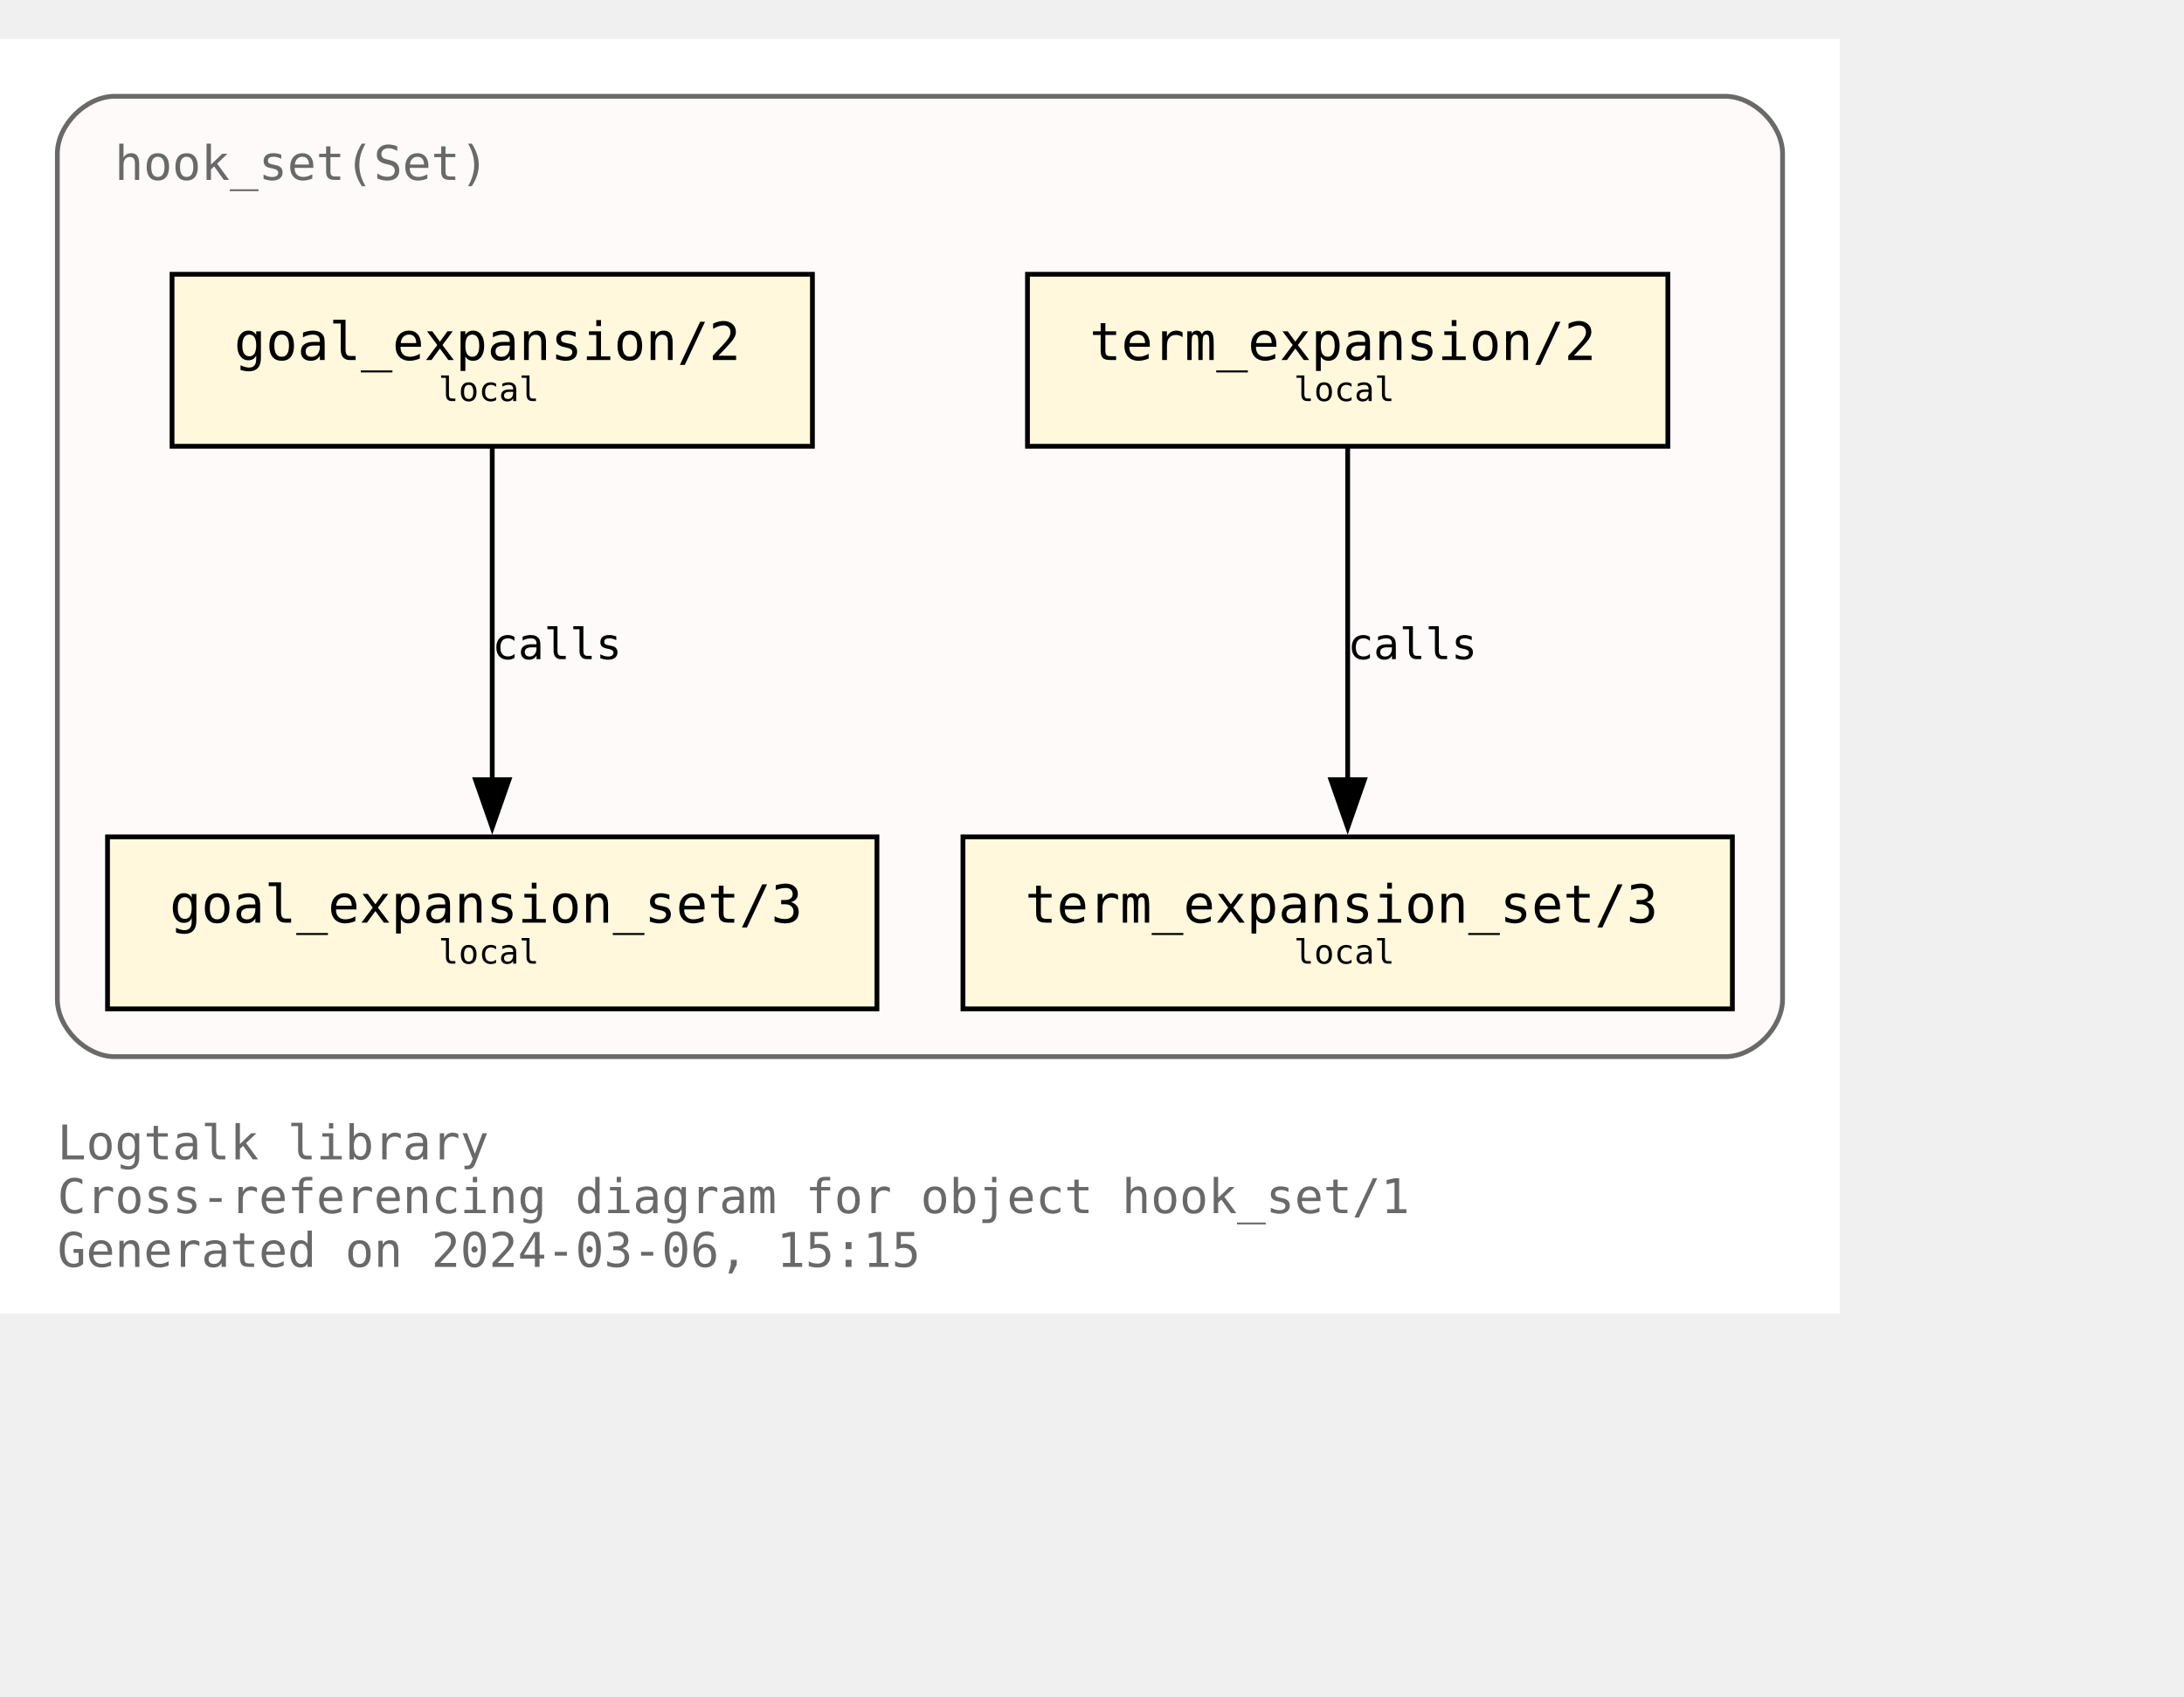
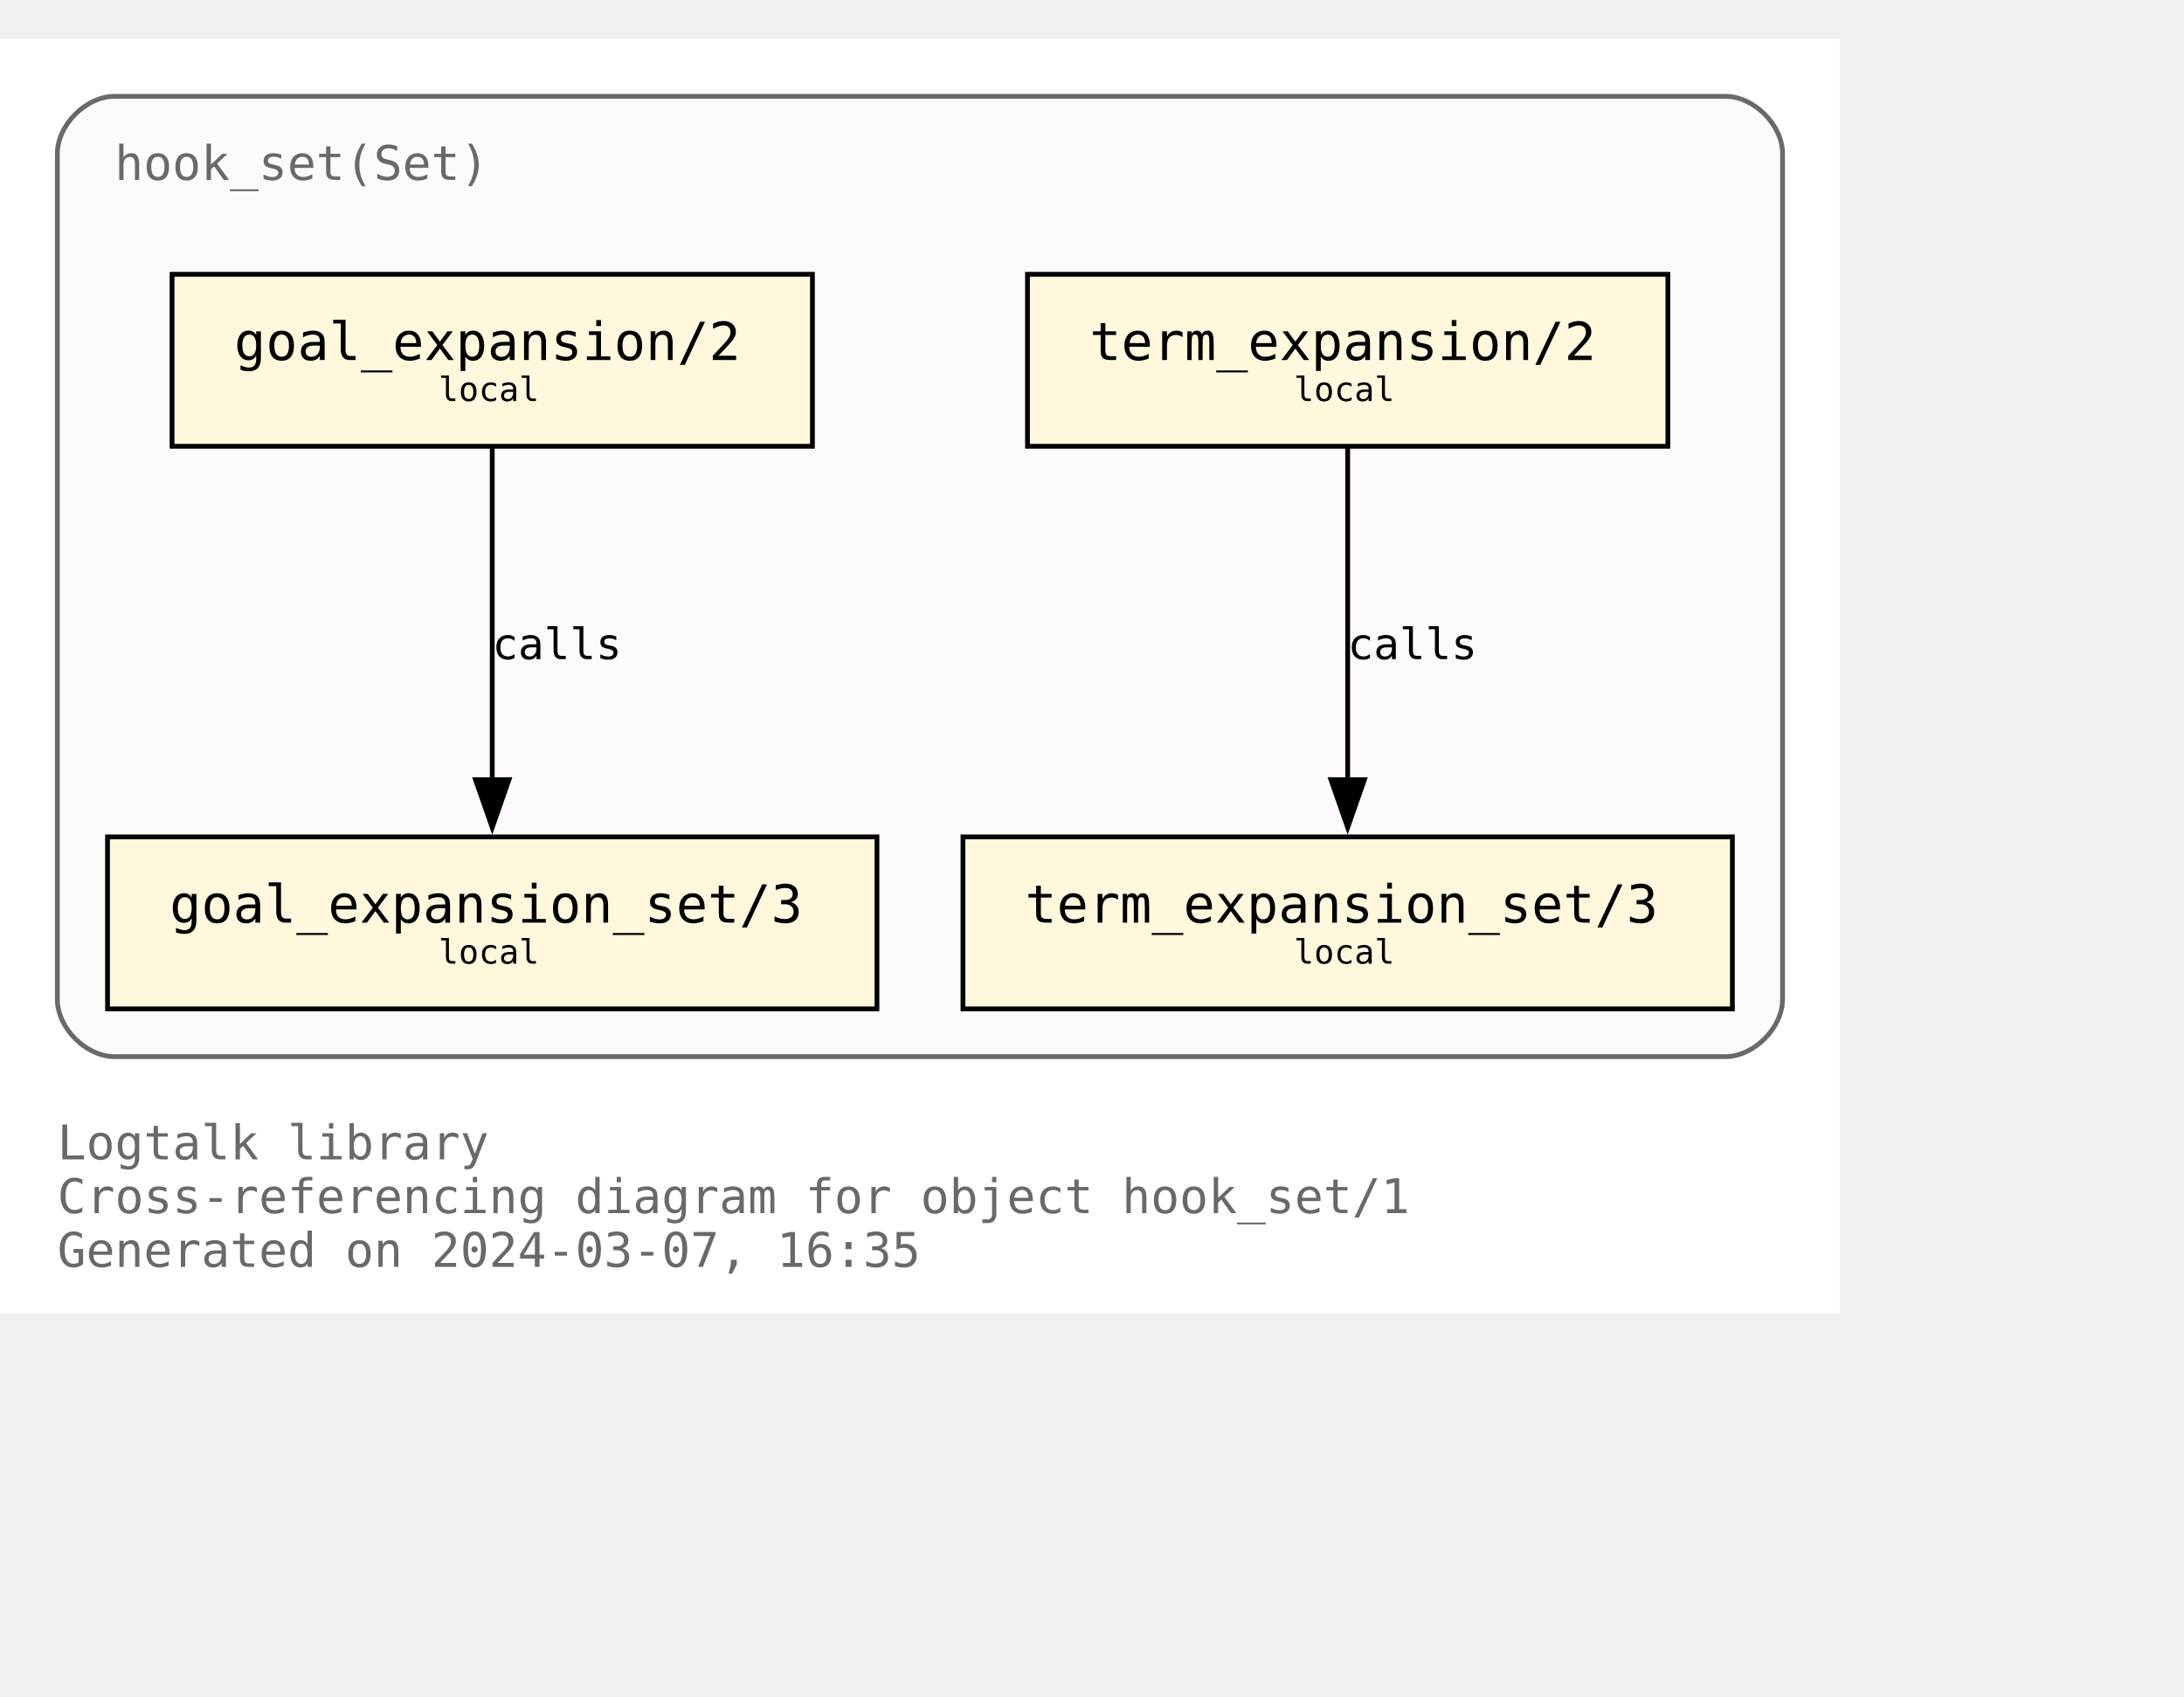
<svg xmlns="http://www.w3.org/2000/svg" xmlns:xlink="http://www.w3.org/1999/xlink" width="529pt" height="411pt" viewBox="72.00 72.00 457.00 338.75">
  <g id="graph0" class="graph" transform="scale(1 1) rotate(0) translate(76 334.75)">
    <polygon fill="white" stroke="none" points="-4,4 -4,-262.75 381,-262.75 381,4 -4,4" />
    <text text-anchor="start" x="8" y="-28.25" font-family="Monospace" font-size="10.00" fill="dimgray">Logtalk library</text>
    <text text-anchor="start" x="8" y="-17" font-family="Monospace" font-size="10.00" fill="dimgray">Cross-referencing diagram for object hook_set/1</text>
-     <text text-anchor="start" x="8" y="-5.75" font-family="Monospace" font-size="10.00" fill="dimgray">Generated on 2024-03-06, 15:15</text>
+     <text text-anchor="start" x="8" y="-5.75" font-family="Monospace" font-size="10.00" fill="dimgray">Generated on 2024-03-07, 16:35</text>
    <g id="clust1" class="cluster">
      <g id="a_clust1">
        <a xlink:title="hook_set(Set)">
          <path fill="snow" stroke="dimgray" d="M20,-49.75C20,-49.75 357,-49.75 357,-49.75 363,-49.75 369,-55.75 369,-61.75 369,-61.75 369,-238.75 369,-238.75 369,-244.75 363,-250.75 357,-250.75 357,-250.75 20,-250.75 20,-250.75 14,-250.75 8,-244.75 8,-238.75 8,-238.75 8,-61.75 8,-61.75 8,-55.75 14,-49.75 20,-49.75" />
          <g id="a_clust1_0">
-             <a xlink:href="https://github.com/LogtalkDotOrg/logtalk3/tree/400acb949c8f424ade8f6e37c1e9acfa2fcaf84b/library/hook_flows/hook_set.lgt" xlink:title="https://github.com/LogtalkDotOrg/logtalk3/tree/400acb949c8f424ade8f6e37c1e9acfa2fcaf84b/library/hook_flows/hook_set.lgt">
+             <a xlink:href="https://github.com/LogtalkDotOrg/logtalk3/tree/d063272b5f3aaa39c56bd76dbac002dbab7679de/library/hook_flows/hook_set.lgt" xlink:title="https://github.com/LogtalkDotOrg/logtalk3/tree/d063272b5f3aaa39c56bd76dbac002dbab7679de/library/hook_flows/hook_set.lgt">
              <text text-anchor="start" x="20" y="-233.25" font-family="Monospace" font-size="10.00" fill="dimgray">hook_set(Set)</text>
            </a>
          </g>
        </a>
      </g>
    </g>
    <g id="node1" class="node">
      <g id="a_node1">
-         <a xlink:href="https://github.com/LogtalkDotOrg/logtalk3/tree/400acb949c8f424ade8f6e37c1e9acfa2fcaf84b/library/hook_flows/hook_set.lgt#L51" xlink:title="https://github.com/LogtalkDotOrg/logtalk3/tree/400acb949c8f424ade8f6e37c1e9acfa2fcaf84b/library/hook_flows/hook_set.lgt#L51">
+         <a xlink:href="https://github.com/LogtalkDotOrg/logtalk3/tree/d063272b5f3aaa39c56bd76dbac002dbab7679de/library/hook_flows/hook_set.lgt#L51" xlink:title="https://github.com/LogtalkDotOrg/logtalk3/tree/d063272b5f3aaa39c56bd76dbac002dbab7679de/library/hook_flows/hook_set.lgt#L51">
          <polygon fill="cornsilk" stroke="black" points="166,-213.5 32,-213.5 32,-177.5 166,-177.5 166,-213.5" />
          <text text-anchor="start" x="39.88" y="-196.32" font-family="Monospace" font-size="9.00"> </text>
          <text text-anchor="start" x="45" y="-195.55" font-family="Monospace" font-size="11.00">goal_expansion/2</text>
          <text text-anchor="start" x="152.88" y="-196.32" font-family="Monospace" font-size="9.00"> </text>
          <text text-anchor="start" x="39.88" y="-185.45" font-family="Monospace" font-size="9.00"> </text>
          <text text-anchor="start" x="87.75" y="-186.97" font-family="Monospace" font-size="7.00">local</text>
          <text text-anchor="start" x="152.88" y="-185.45" font-family="Monospace" font-size="9.00"> </text>
        </a>
      </g>
    </g>
    <g id="node4" class="node">
      <g id="a_node4">
-         <a xlink:href="https://github.com/LogtalkDotOrg/logtalk3/tree/400acb949c8f424ade8f6e37c1e9acfa2fcaf84b/library/hook_flows/hook_set.lgt#L55" xlink:title="https://github.com/LogtalkDotOrg/logtalk3/tree/400acb949c8f424ade8f6e37c1e9acfa2fcaf84b/library/hook_flows/hook_set.lgt#L55">
+         <a xlink:href="https://github.com/LogtalkDotOrg/logtalk3/tree/d063272b5f3aaa39c56bd76dbac002dbab7679de/library/hook_flows/hook_set.lgt#L55" xlink:title="https://github.com/LogtalkDotOrg/logtalk3/tree/d063272b5f3aaa39c56bd76dbac002dbab7679de/library/hook_flows/hook_set.lgt#L55">
          <polygon fill="cornsilk" stroke="black" points="179.5,-95.75 18.5,-95.75 18.5,-59.75 179.5,-59.75 179.5,-95.75" />
          <text text-anchor="start" x="26.38" y="-78.58" font-family="Monospace" font-size="9.00"> </text>
          <text text-anchor="start" x="31.5" y="-77.8" font-family="Monospace" font-size="11.00">goal_expansion_set/3</text>
          <text text-anchor="start" x="166.38" y="-78.58" font-family="Monospace" font-size="9.00"> </text>
          <text text-anchor="start" x="26.38" y="-67.7" font-family="Monospace" font-size="9.00"> </text>
          <text text-anchor="start" x="87.75" y="-69.22" font-family="Monospace" font-size="7.00">local</text>
          <text text-anchor="start" x="166.38" y="-67.7" font-family="Monospace" font-size="9.00"> </text>
        </a>
      </g>
    </g>
    <g id="edge2" class="edge">
      <g id="a_edge2">
-         <a xlink:href="https://github.com/LogtalkDotOrg/logtalk3/tree/400acb949c8f424ade8f6e37c1e9acfa2fcaf84b/library/hook_flows/hook_set.lgt#L51" xlink:title="calls">
+         <a xlink:href="https://github.com/LogtalkDotOrg/logtalk3/tree/d063272b5f3aaa39c56bd76dbac002dbab7679de/library/hook_flows/hook_set.lgt#L51" xlink:title="calls">
          <path fill="none" stroke="black" d="M99,-177.17C99,-158.76 99,-129.35 99,-107.46" />
          <polygon fill="black" stroke="black" points="102.5,-107.71 99,-97.71 95.5,-107.71 102.5,-107.71" />
        </a>
      </g>
      <g id="a_edge2-label">
-         <a xlink:href="https://github.com/LogtalkDotOrg/logtalk3/tree/400acb949c8f424ade8f6e37c1e9acfa2fcaf84b/library/hook_flows/hook_set.lgt#L51" xlink:title="https://github.com/LogtalkDotOrg/logtalk3/tree/400acb949c8f424ade8f6e37c1e9acfa2fcaf84b/library/hook_flows/hook_set.lgt#L51">
+         <a xlink:href="https://github.com/LogtalkDotOrg/logtalk3/tree/d063272b5f3aaa39c56bd76dbac002dbab7679de/library/hook_flows/hook_set.lgt#L51" xlink:title="https://github.com/LogtalkDotOrg/logtalk3/tree/d063272b5f3aaa39c56bd76dbac002dbab7679de/library/hook_flows/hook_set.lgt#L51">
          <text text-anchor="start" x="99" y="-132.95" font-family="Monospace" font-size="9.00">calls</text>
        </a>
      </g>
    </g>
    <g id="node2" class="node">
      <g id="a_node2">
-         <a xlink:href="https://github.com/LogtalkDotOrg/logtalk3/tree/400acb949c8f424ade8f6e37c1e9acfa2fcaf84b/library/hook_flows/hook_set.lgt#L40" xlink:title="https://github.com/LogtalkDotOrg/logtalk3/tree/400acb949c8f424ade8f6e37c1e9acfa2fcaf84b/library/hook_flows/hook_set.lgt#L40">
+         <a xlink:href="https://github.com/LogtalkDotOrg/logtalk3/tree/d063272b5f3aaa39c56bd76dbac002dbab7679de/library/hook_flows/hook_set.lgt#L40" xlink:title="https://github.com/LogtalkDotOrg/logtalk3/tree/d063272b5f3aaa39c56bd76dbac002dbab7679de/library/hook_flows/hook_set.lgt#L40">
          <polygon fill="cornsilk" stroke="black" points="345,-213.5 211,-213.5 211,-177.5 345,-177.5 345,-213.5" />
          <text text-anchor="start" x="218.88" y="-196.32" font-family="Monospace" font-size="9.00"> </text>
          <text text-anchor="start" x="224" y="-195.55" font-family="Monospace" font-size="11.00">term_expansion/2</text>
          <text text-anchor="start" x="331.88" y="-196.32" font-family="Monospace" font-size="9.00"> </text>
          <text text-anchor="start" x="218.88" y="-185.45" font-family="Monospace" font-size="9.00"> </text>
          <text text-anchor="start" x="266.75" y="-186.97" font-family="Monospace" font-size="7.00">local</text>
          <text text-anchor="start" x="331.88" y="-185.45" font-family="Monospace" font-size="9.00"> </text>
        </a>
      </g>
    </g>
    <g id="node3" class="node">
      <g id="a_node3">
-         <a xlink:href="https://github.com/LogtalkDotOrg/logtalk3/tree/400acb949c8f424ade8f6e37c1e9acfa2fcaf84b/library/hook_flows/hook_set.lgt#L44" xlink:title="https://github.com/LogtalkDotOrg/logtalk3/tree/400acb949c8f424ade8f6e37c1e9acfa2fcaf84b/library/hook_flows/hook_set.lgt#L44">
+         <a xlink:href="https://github.com/LogtalkDotOrg/logtalk3/tree/d063272b5f3aaa39c56bd76dbac002dbab7679de/library/hook_flows/hook_set.lgt#L44" xlink:title="https://github.com/LogtalkDotOrg/logtalk3/tree/d063272b5f3aaa39c56bd76dbac002dbab7679de/library/hook_flows/hook_set.lgt#L44">
          <polygon fill="cornsilk" stroke="black" points="358.5,-95.75 197.5,-95.75 197.5,-59.75 358.5,-59.75 358.5,-95.75" />
          <text text-anchor="start" x="205.38" y="-78.58" font-family="Monospace" font-size="9.00"> </text>
          <text text-anchor="start" x="210.5" y="-77.8" font-family="Monospace" font-size="11.00">term_expansion_set/3</text>
          <text text-anchor="start" x="345.38" y="-78.58" font-family="Monospace" font-size="9.00"> </text>
          <text text-anchor="start" x="205.38" y="-67.7" font-family="Monospace" font-size="9.00"> </text>
          <text text-anchor="start" x="266.75" y="-69.22" font-family="Monospace" font-size="7.00">local</text>
          <text text-anchor="start" x="345.38" y="-67.7" font-family="Monospace" font-size="9.00"> </text>
        </a>
      </g>
    </g>
    <g id="edge1" class="edge">
      <g id="a_edge1">
-         <a xlink:href="https://github.com/LogtalkDotOrg/logtalk3/tree/400acb949c8f424ade8f6e37c1e9acfa2fcaf84b/library/hook_flows/hook_set.lgt#L40" xlink:title="calls">
+         <a xlink:href="https://github.com/LogtalkDotOrg/logtalk3/tree/d063272b5f3aaa39c56bd76dbac002dbab7679de/library/hook_flows/hook_set.lgt#L40" xlink:title="calls">
          <path fill="none" stroke="black" d="M278,-177.17C278,-158.76 278,-129.35 278,-107.46" />
          <polygon fill="black" stroke="black" points="281.5,-107.71 278,-97.71 274.5,-107.71 281.5,-107.71" />
        </a>
      </g>
      <g id="a_edge1-label">
-         <a xlink:href="https://github.com/LogtalkDotOrg/logtalk3/tree/400acb949c8f424ade8f6e37c1e9acfa2fcaf84b/library/hook_flows/hook_set.lgt#L40" xlink:title="https://github.com/LogtalkDotOrg/logtalk3/tree/400acb949c8f424ade8f6e37c1e9acfa2fcaf84b/library/hook_flows/hook_set.lgt#L40">
+         <a xlink:href="https://github.com/LogtalkDotOrg/logtalk3/tree/d063272b5f3aaa39c56bd76dbac002dbab7679de/library/hook_flows/hook_set.lgt#L40" xlink:title="https://github.com/LogtalkDotOrg/logtalk3/tree/d063272b5f3aaa39c56bd76dbac002dbab7679de/library/hook_flows/hook_set.lgt#L40">
          <text text-anchor="start" x="278" y="-132.95" font-family="Monospace" font-size="9.00">calls</text>
        </a>
      </g>
    </g>
  </g>
</svg>
